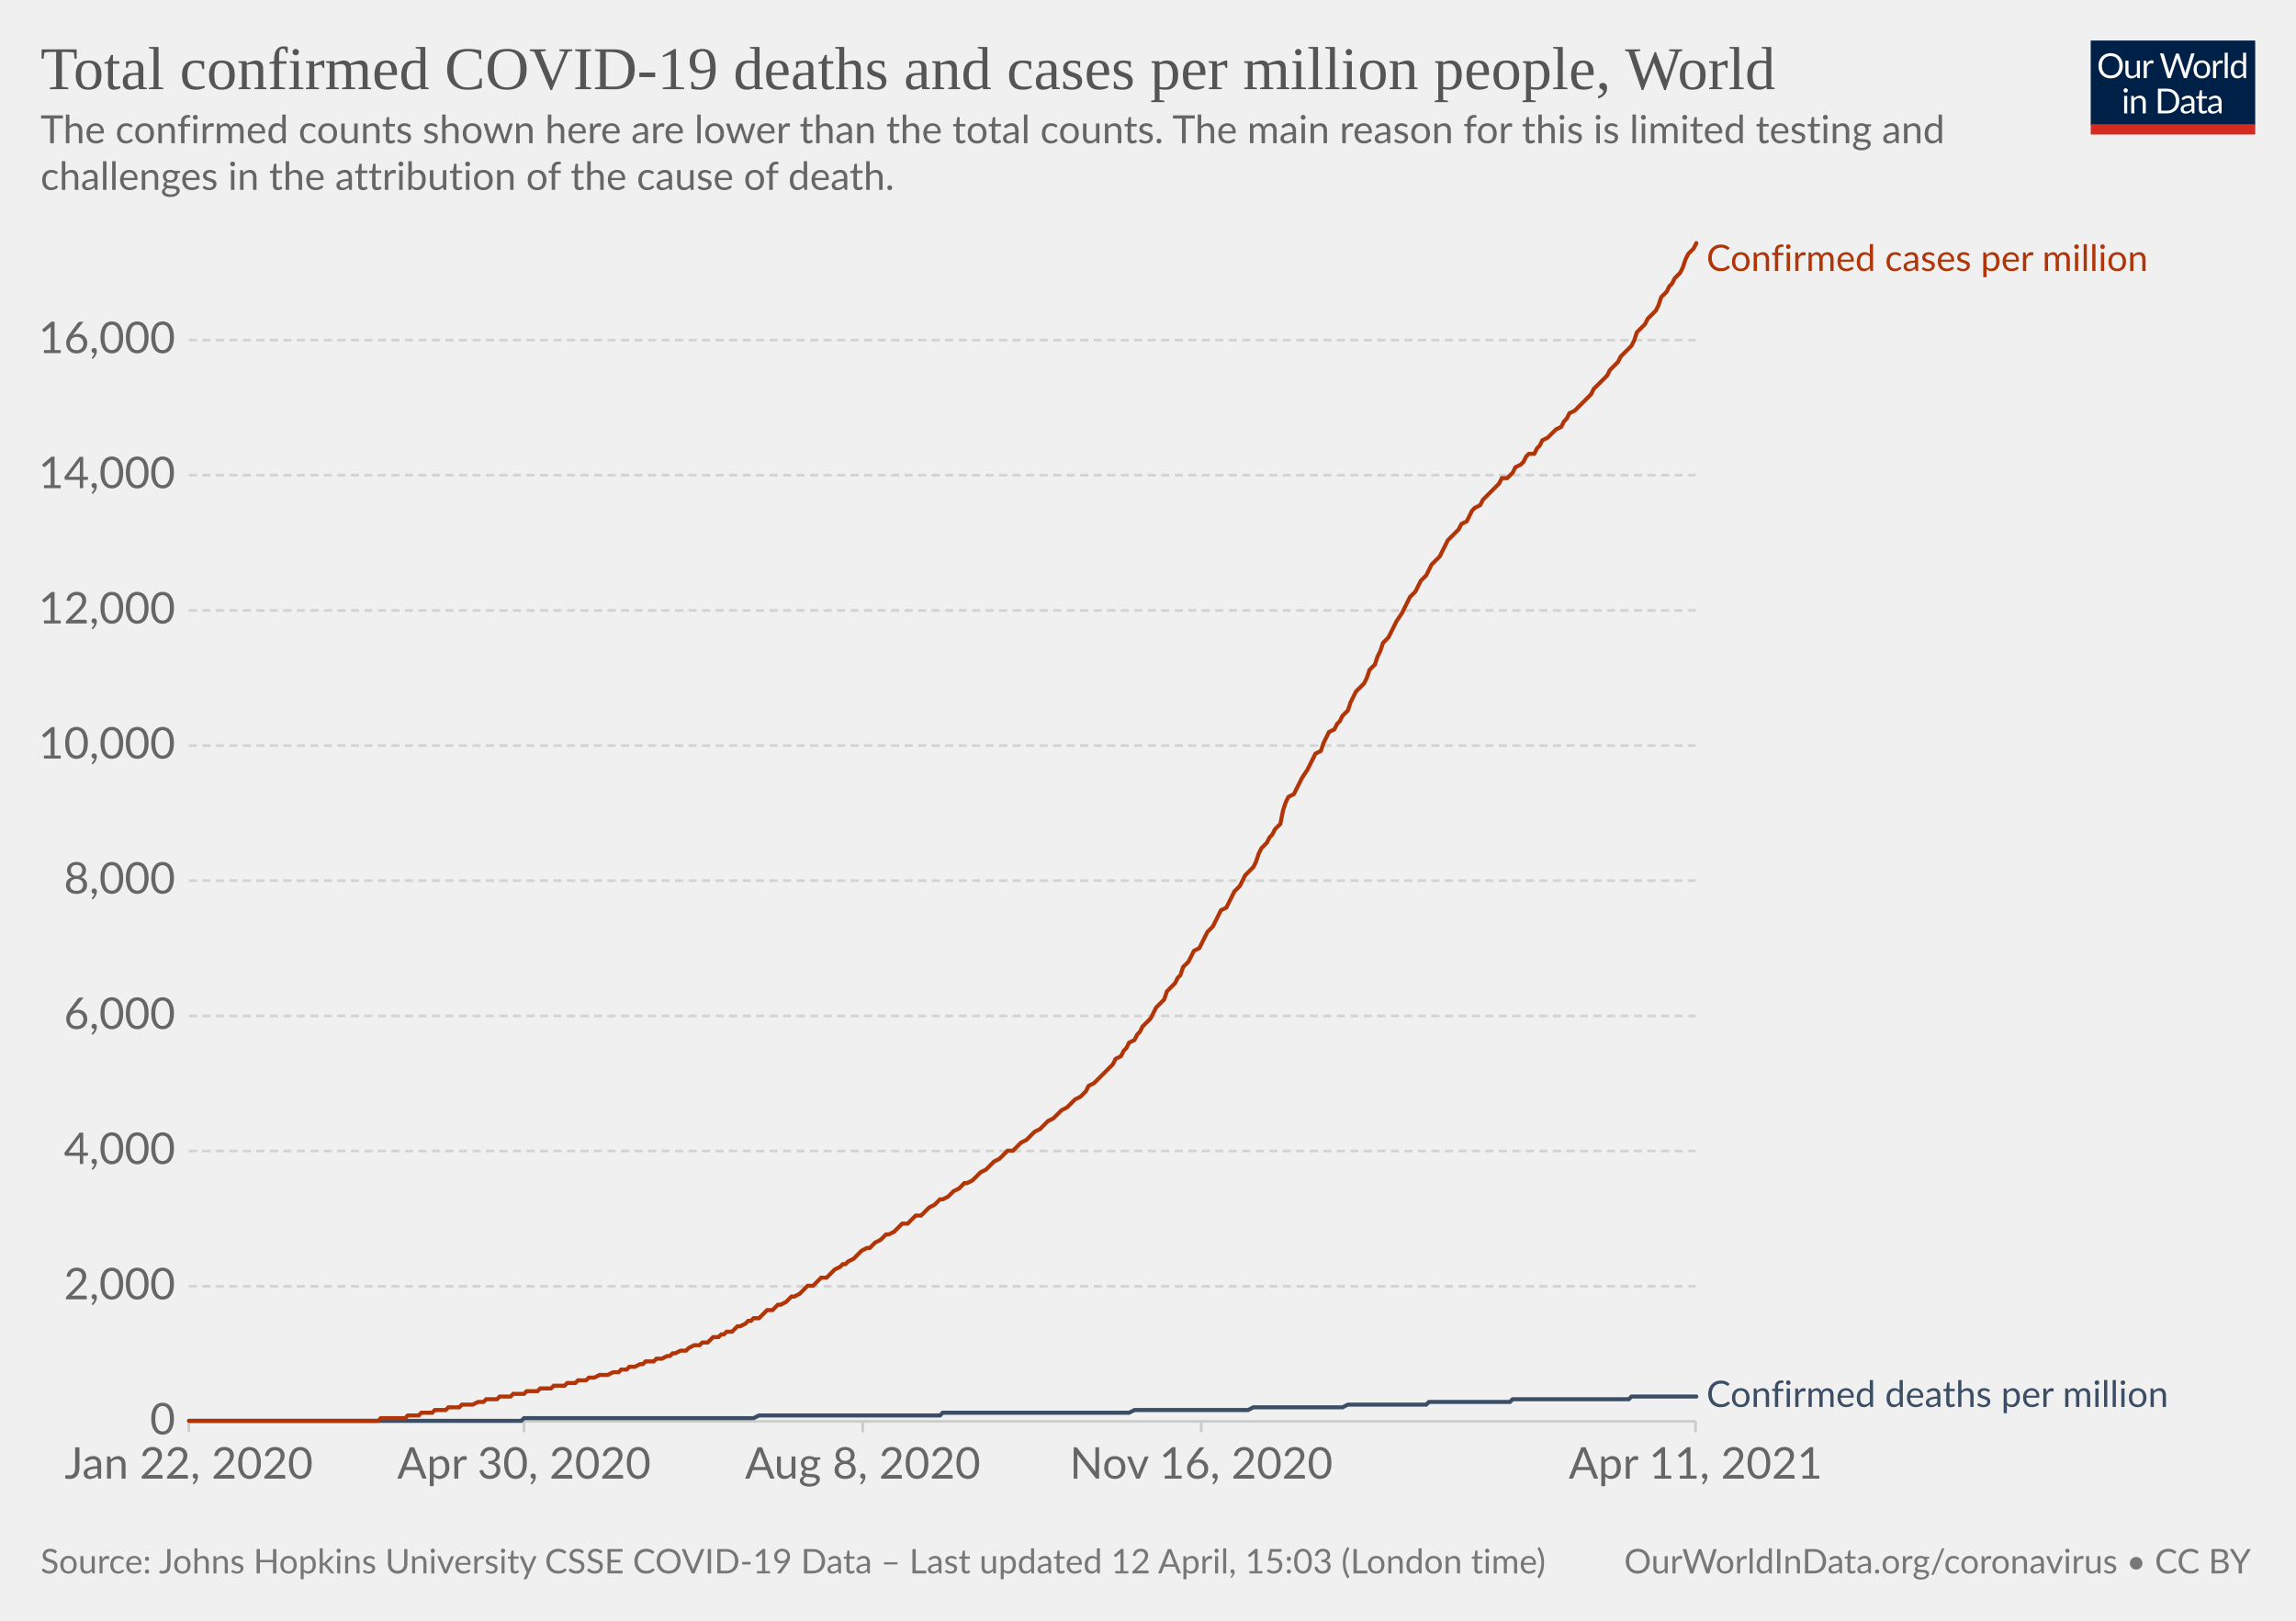
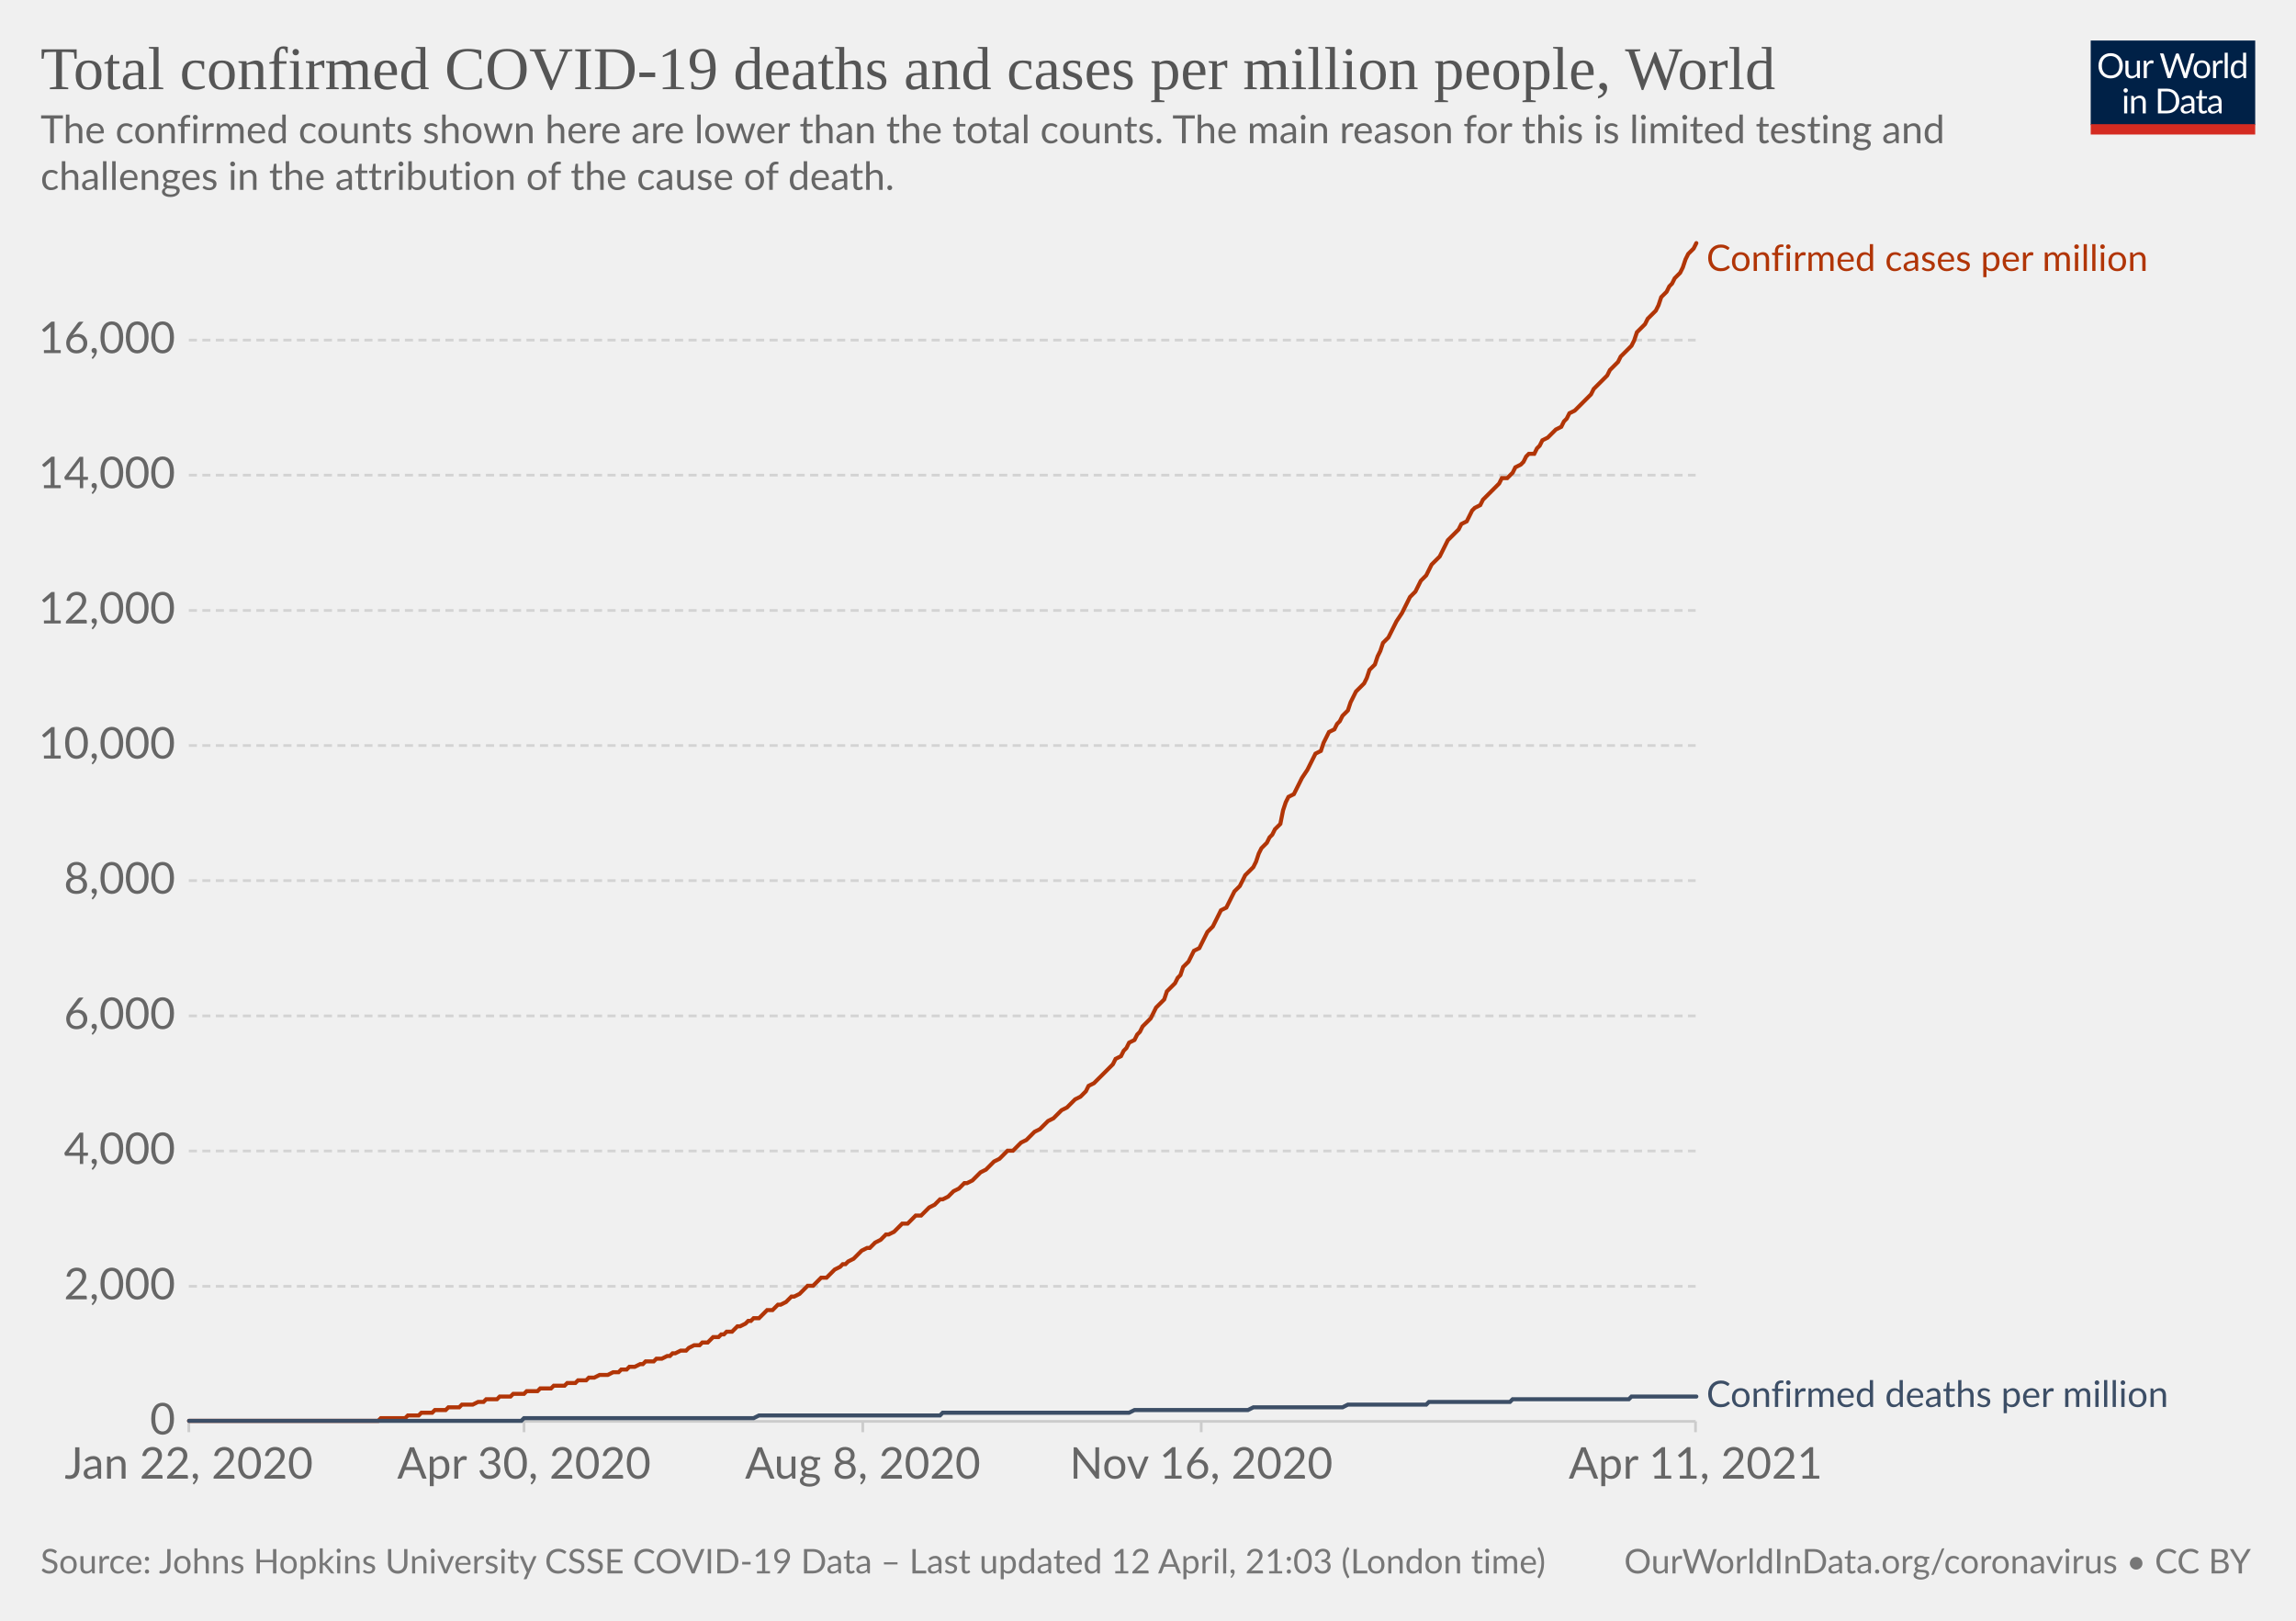
<svg xmlns="http://www.w3.org/2000/svg" version="1.1" style="background-color:#fff;-webkit-font-smoothing:antialiased" width="850" height="600" viewBox="0 0 850 600" font-family="Lato,'Helvetica Neue',Helvetica,Arial,sans-serif" font-size="18" text-rendering="optimizeLegibility">
  <g class="HeaderView">
    <g transform="matrix(.29 0 0 .29 774 15)">
      <svg className="owidLog" width="210" height="120" viewBox="0 0 210 120" fill="none">
        <g clip-path="url(#clip0)">
          <path d="M0 0h210v107.89H0V0z" fill="#002147" />
          <path d="M40.98 32.25c0 2.36-.38 4.53-1.12 6.51a14.26 14.26 0 01-8.1 8.4c-1.9.78-4.02 1.17-6.34 1.17a16.6 16.6 0 01-6.33-1.17 14.31 14.31 0 01-8.08-8.4 18.29 18.29 0 01-1.12-6.51c0-2.36.38-4.53 1.12-6.5.75-1.97 1.8-3.67 3.17-5.1a14.32 14.32 0 014.9-3.34c1.92-.8 4.03-1.19 6.34-1.19 2.32 0 4.43.4 6.34 1.19 1.92.8 3.56 1.9 4.93 3.34a14.87 14.87 0 013.17 5.1 18.1 18.1 0 011.12 6.5zm-4.38 0c0-1.94-.26-3.68-.8-5.22a10.91 10.91 0 00-2.24-3.89 9.68 9.68 0 00-3.52-2.46 11.95 11.95 0 00-4.62-.86c-1.68 0-3.21.28-4.6.86a9.88 9.88 0 00-3.54 2.46 10.91 10.91 0 00-2.24 3.9c-.53 1.53-.8 3.27-.8 5.2 0 1.94.27 3.68.8 5.22a11.17 11.17 0 002.24 3.9 10.01 10.01 0 003.55 2.44c1.38.56 2.9.83 4.6.83s3.24-.27 4.61-.83a9.8 9.8 0 003.52-2.44 11.17 11.17 0 002.25-3.9c.53-1.54.8-3.28.8-5.21zm26.22-6.54V48H60.5c-.56 0-.9-.27-1.05-.81l-.31-2.4a12.45 12.45 0 01-3.26 2.6c-1.2.64-2.58.96-4.13.96-1.22 0-2.3-.2-3.24-.6a6.52 6.52 0 01-2.33-1.7 7.37 7.37 0 01-1.43-2.67c-.3-1.04-.46-2.2-.46-3.45V25.7h3.91v14.22c0 1.68.38 2.99 1.15 3.91.77.93 1.96 1.39 3.54 1.39 1.16 0 2.24-.27 3.23-.82a10.42 10.42 0 002.8-2.28V25.7h3.91zm8.61 4.47a9.94 9.94 0 012.6-3.56 5.64 5.64 0 013.76-1.3c.47 0 .92.05 1.34.15.44.1.83.27 1.17.49l-.3 2.92c-.09.37-.3.55-.66.55-.2 0-.5-.04-.9-.13a6.21 6.21 0 00-3.24.18 4.23 4.23 0 00-1.47.92c-.42.4-.81.9-1.17 1.5-.33.58-.64 1.26-.92 2.02V48H67.7V25.71h2.25c.42 0 .72.08.88.25.16.16.27.44.33.83l.26 3.39zm61.16-13.7L122.75 48h-3.82l-7.99-24.05a21.95 21.95 0 01-.42-1.58 38.36 38.36 0 01-.44 1.58L102.05 48h-3.83L88.4 16.47h3.54c.38 0 .7.1.95.29.26.2.43.43.5.73l6.52 21.9.28 1.28.29 1.46.3-1.46.38-1.27 7.41-21.91c.1-.25.26-.48.51-.69.27-.22.58-.33.95-.33h1.23c.38 0 .69.1.92.29a1.77 1.77 0 01.53.73l7.4 21.9a28.4 28.4 0 01.68 2.62 29.52 29.52 0 01.52-2.61l6.54-21.91a1.31 1.31 0 01.48-.7c.27-.21.58-.32.95-.32h3.32zm9.35 8.88c1.63 0 3.1.27 4.4.82a9.43 9.43 0 015.46 5.94c.5 1.4.74 2.98.74 4.73 0 1.76-.25 3.34-.74 4.75a9.43 9.43 0 01-5.46 5.92c-1.3.52-2.77.79-4.4.79-1.64 0-3.12-.27-4.44-.8a9.42 9.42 0 01-3.35-2.3c-.92-1-1.63-2.2-2.13-3.61-.49-1.41-.73-3-.73-4.75s.24-3.33.73-4.73c.5-1.43 1.2-2.64 2.13-3.63a9.4 9.4 0 013.35-2.31c1.32-.55 2.8-.82 4.44-.82zm0 19.89c2.2 0 3.84-.73 4.93-2.2 1.08-1.48 1.63-3.54 1.63-6.18 0-2.66-.55-4.72-1.63-6.2-1.09-1.49-2.73-2.23-4.93-2.23-1.12 0-2.09.2-2.93.57a5.71 5.71 0 00-2.06 1.65 7.5 7.5 0 00-1.24 2.67c-.26 1.04-.4 2.22-.4 3.54 0 2.64.55 4.7 1.64 6.18 1.1 1.47 2.76 2.2 4.99 2.2zm17.97-15.07a9.94 9.94 0 012.6-3.56 5.64 5.64 0 013.76-1.3c.47 0 .91.05 1.34.15.44.1.83.27 1.16.49l-.28 2.92c-.09.37-.31.55-.66.55-.2 0-.5-.04-.9-.13a6.2 6.2 0 00-3.24.18 4.23 4.23 0 00-1.47.92c-.43.4-.82.9-1.17 1.5a13.1 13.1 0 00-.92 2.02V48h-3.94V25.71h2.24c.43 0 .72.08.88.25.17.16.28.44.33.83l.27 3.39zm15.04-14.59V48h-3.92V15.6h3.92zm19.55 15.43a6.22 6.22 0 00-2.38-2.05 6.7 6.7 0 00-2.86-.6c-2.07 0-3.66.75-4.77 2.23-1.12 1.48-1.68 3.6-1.68 6.33 0 1.46.13 2.7.38 3.74a7.29 7.29 0 001.1 2.56 4.35 4.35 0 001.78 1.45c.7.3 1.5.46 2.4.46 1.29 0 2.41-.3 3.36-.88a9.6 9.6 0 002.67-2.49V31.02zm3.91-15.43V48h-2.33c-.56 0-.9-.27-1.06-.81l-.35-2.71a12.13 12.13 0 01-3.25 2.77 8.28 8.28 0 01-4.23 1.06 7.31 7.31 0 01-6.14-2.9c-.73-.96-1.3-2.15-1.69-3.57a18.35 18.35 0 01.07-9.48 11.29 11.29 0 011.89-3.7 8.7 8.7 0 017.06-3.34 7.96 7.96 0 016.12 2.62V15.59h3.91zM46.61 70.71V93H42.7V70.71h3.91zm.84-7c0 .39-.08.75-.24 1.09a2.81 2.81 0 01-1.52 1.47 2.67 2.67 0 01-2.16 0 2.9 2.9 0 01-1.45-1.47 2.67 2.67 0 010-2.16c.15-.35.35-.65.6-.9.25-.27.53-.47.85-.62a2.67 2.67 0 012.16 0c.35.15.65.35.9.62.27.25.47.55.62.9.16.34.24.7.24 1.08zm7.97 10.24c.49-.54 1-1.04 1.54-1.48a9.85 9.85 0 013.66-1.84 8.96 8.96 0 015.43.35c.94.4 1.72.97 2.33 1.71a7.36 7.36 0 011.43 2.67c.32 1.04.49 2.19.49 3.45V93h-3.94V78.81c0-1.69-.4-3-1.17-3.92-.76-.93-1.93-1.4-3.5-1.4a6.6 6.6 0 00-3.25.83c-1 .56-1.92 1.31-2.77 2.27V93h-3.94V70.71h2.35c.56 0 .9.28 1.04.82l.3 2.42zm57.7 3.3c0 2.36-.37 4.5-1.11 6.44a14.3 14.3 0 01-3.17 4.98 14.1 14.1 0 01-4.93 3.2c-1.9.76-4.02 1.13-6.33 1.13H85.8V61.47h11.77c2.31 0 4.42.39 6.33 1.15a13.8 13.8 0 018.1 8.18 17.75 17.75 0 011.12 6.45zm-4.37 0c0-1.94-.26-3.67-.8-5.2a10.94 10.94 0 00-2.23-3.87 9.57 9.57 0 00-3.53-2.42 12.23 12.23 0 00-4.61-.83h-7.5v24.62h7.5c1.7 0 3.24-.28 4.61-.84a9.7 9.7 0 003.53-2.4 10.94 10.94 0 002.24-3.87c.53-1.53.8-3.26.8-5.2zm19.8 5.72c-1.8.06-3.34.2-4.62.44-1.26.22-2.3.51-3.1.88-.8.36-1.37.8-1.74 1.3-.35.5-.53 1.05-.53 1.67 0 .58.1 1.1.3 1.52a3 3 0 00.76 1.05c.34.27.73.46 1.17.6a6.13 6.13 0 001.45.17 7.28 7.28 0 003.5-.81 11.95 11.95 0 002.82-2.2v-4.62zm-12.65-9.11a12.73 12.73 0 013.98-2.66c1.43-.59 3-.88 4.73-.88 1.25 0 2.36.2 3.33.61a6.81 6.81 0 013.94 4.38c.33 1.04.5 2.19.5 3.43V93h-1.74a1.8 1.8 0 01-.88-.18c-.2-.13-.36-.38-.48-.74l-.44-2.12-1.72 1.46a9.48 9.48 0 01-3.74 1.7c-.69.15-1.46.23-2.3.23-.87 0-1.69-.12-2.45-.35a5.34 5.34 0 01-3.34-2.93 6.64 6.64 0 01-.49-2.64c0-.88.25-1.72.73-2.53a6.33 6.33 0 012.35-2.17c1.09-.63 2.5-1.15 4.25-1.54 1.75-.41 3.89-.65 6.42-.7v-1.75c0-1.73-.37-3.03-1.12-3.91-.75-.9-1.84-1.34-3.28-1.34-.97 0-1.78.12-2.44.37-.64.23-1.2.5-1.7.81l-1.23.82c-.33.23-.67.35-1 .35-.27 0-.5-.07-.69-.2a2.1 2.1 0 01-.48-.53l-.7-1.25zm27.67 19.5c-1.76 0-3.12-.5-4.07-1.48-.94-.98-1.41-2.4-1.41-4.25V74h-2.68a.9.9 0 01-.6-.2c-.16-.14-.24-.36-.24-.66v-1.56l3.65-.46.9-6.89a.9.9 0 01.29-.52.88.88 0 01.62-.22H142v7.67h6.44V74H142v13.38c0 .94.22 1.63.68 2.09.45.45 1.04.68 1.76.68a3.21 3.21 0 001.85-.53l.55-.35c.16-.12.3-.18.41-.18.2 0 .4.13.55.38l1.15 1.87a7.45 7.45 0 01-2.44 1.5 8.53 8.53 0 01-2.95.52zm19.68-10.4c-1.8.07-3.34.21-4.62.45-1.26.22-2.3.51-3.1.88-.8.36-1.37.8-1.74 1.3-.35.5-.53 1.05-.53 1.67 0 .58.1 1.1.3 1.52a2.9 2.9 0 00.76 1.05c.34.27.73.46 1.17.6a6.13 6.13 0 001.45.17 7.3 7.3 0 003.5-.81 12.04 12.04 0 002.82-2.2v-4.62zm-12.65-9.1a12.72 12.72 0 013.99-2.66c1.42-.59 3-.88 4.72-.88 1.25 0 2.36.2 3.33.61a6.81 6.81 0 013.94 4.38c.33 1.04.5 2.19.5 3.43V93h-1.74a1.8 1.8 0 01-.88-.18c-.2-.13-.36-.38-.48-.74l-.44-2.12-1.72 1.46a9.48 9.48 0 01-3.74 1.7c-.69.15-1.46.23-2.3.23-.87 0-1.69-.12-2.45-.35a5.33 5.33 0 01-3.34-2.93 6.62 6.62 0 01-.49-2.64c0-.88.25-1.72.73-2.53a6.33 6.33 0 012.35-2.17c1.09-.63 2.5-1.15 4.25-1.54a31.2 31.2 0 016.42-.7v-1.75c0-1.73-.37-3.03-1.12-3.91-.75-.9-1.84-1.34-3.28-1.34-.97 0-1.78.12-2.44.37-.64.23-1.2.5-1.7.81l-1.22.82c-.34.23-.68.35-1.02.35-.26 0-.49-.07-.68-.2a1.88 1.88 0 01-.48-.53l-.7-1.25zM40.98 32.25c0 2.36-.38 4.53-1.12 6.51a14.26 14.26 0 01-8.1 8.4c-1.9.78-4.02 1.17-6.34 1.17a16.6 16.6 0 01-6.33-1.17 14.31 14.31 0 01-8.08-8.4 18.29 18.29 0 01-1.12-6.51c0-2.36.38-4.53 1.12-6.5.75-1.97 1.8-3.67 3.17-5.1a14.32 14.32 0 014.9-3.34c1.92-.8 4.03-1.19 6.34-1.19 2.32 0 4.43.4 6.34 1.19 1.92.8 3.56 1.9 4.93 3.34a14.87 14.87 0 013.17 5.1 18.1 18.1 0 011.12 6.5zm-4.38 0c0-1.94-.26-3.68-.8-5.22a10.91 10.91 0 00-2.24-3.89 9.68 9.68 0 00-3.52-2.46 11.95 11.95 0 00-4.62-.86c-1.68 0-3.21.28-4.6.86a9.88 9.88 0 00-3.54 2.46 10.91 10.91 0 00-2.24 3.9c-.53 1.53-.8 3.27-.8 5.2 0 1.94.27 3.68.8 5.22a11.17 11.17 0 002.24 3.9 10.01 10.01 0 003.55 2.44c1.38.56 2.9.83 4.6.83s3.24-.27 4.61-.83a9.8 9.8 0 003.52-2.44 11.17 11.17 0 002.25-3.9c.53-1.54.8-3.28.8-5.21zm26.22-6.54V48H60.5c-.56 0-.9-.27-1.05-.81l-.31-2.4a12.45 12.45 0 01-3.26 2.6c-1.2.64-2.58.96-4.13.96-1.22 0-2.3-.2-3.24-.6a6.52 6.52 0 01-2.33-1.7 7.37 7.37 0 01-1.43-2.67c-.3-1.04-.46-2.2-.46-3.45V25.7h3.91v14.22c0 1.68.38 2.99 1.15 3.91.77.93 1.96 1.39 3.54 1.39 1.16 0 2.24-.27 3.23-.82a10.42 10.42 0 002.8-2.28V25.7h3.91zm8.61 4.47a9.94 9.94 0 012.6-3.56 5.64 5.64 0 013.76-1.3c.47 0 .92.05 1.34.15.44.1.83.27 1.17.49l-.3 2.92c-.09.37-.3.55-.66.55-.2 0-.5-.04-.9-.13a6.21 6.21 0 00-3.24.18 4.23 4.23 0 00-1.47.92c-.42.4-.81.9-1.17 1.5-.33.58-.64 1.26-.92 2.02V48H67.7V25.71h2.25c.42 0 .72.08.88.25.16.16.27.44.33.83l.26 3.39zm61.16-13.7L122.75 48h-3.82l-7.99-24.05a21.95 21.95 0 01-.42-1.58 38.36 38.36 0 01-.44 1.58L102.05 48h-3.83L88.4 16.47h3.54c.38 0 .7.1.95.29.26.2.43.43.5.73l6.52 21.9.28 1.28.29 1.46.3-1.46.38-1.27 7.41-21.91c.1-.25.26-.48.51-.69.27-.22.58-.33.95-.33h1.23c.38 0 .69.1.92.29a1.77 1.77 0 01.53.73l7.4 21.9a28.4 28.4 0 01.68 2.62 29.52 29.52 0 01.52-2.61l6.54-21.91a1.31 1.31 0 01.48-.7c.27-.21.58-.32.95-.32h3.32zm9.35 8.88c1.63 0 3.1.27 4.4.82a9.43 9.43 0 015.46 5.94c.5 1.4.74 2.98.74 4.73 0 1.76-.25 3.34-.74 4.75a9.43 9.43 0 01-5.46 5.92c-1.3.52-2.77.79-4.4.79-1.64 0-3.12-.27-4.44-.8a9.42 9.42 0 01-3.35-2.3c-.92-1-1.63-2.2-2.13-3.61-.49-1.41-.73-3-.73-4.75s.24-3.33.73-4.73c.5-1.43 1.2-2.64 2.13-3.63a9.4 9.4 0 013.35-2.31c1.32-.55 2.8-.82 4.44-.82zm0 19.89c2.2 0 3.84-.73 4.93-2.2 1.08-1.48 1.63-3.54 1.63-6.18 0-2.66-.55-4.72-1.63-6.2-1.09-1.49-2.73-2.23-4.93-2.23-1.12 0-2.09.2-2.93.57a5.71 5.71 0 00-2.06 1.65 7.5 7.5 0 00-1.24 2.67c-.26 1.04-.4 2.22-.4 3.54 0 2.64.55 4.7 1.64 6.18 1.1 1.47 2.76 2.2 4.99 2.2zm17.97-15.07a9.94 9.94 0 012.6-3.56 5.64 5.64 0 013.76-1.3c.47 0 .91.05 1.34.15.44.1.83.27 1.16.49l-.28 2.92c-.09.37-.31.55-.66.55-.2 0-.5-.04-.9-.13a6.2 6.2 0 00-3.24.18 4.23 4.23 0 00-1.47.92c-.43.4-.82.9-1.17 1.5a13.1 13.1 0 00-.92 2.02V48h-3.94V25.71h2.24c.43 0 .72.08.88.25.17.16.28.44.33.83l.27 3.39zm15.04-14.59V48h-3.92V15.6h3.92zm19.55 15.43a6.22 6.22 0 00-2.38-2.05 6.7 6.7 0 00-2.86-.6c-2.07 0-3.66.75-4.77 2.23-1.12 1.48-1.68 3.6-1.68 6.33 0 1.46.13 2.7.38 3.74a7.29 7.29 0 001.1 2.56 4.35 4.35 0 001.78 1.45c.7.3 1.5.46 2.4.46 1.29 0 2.41-.3 3.36-.88a9.6 9.6 0 002.67-2.49V31.02zm3.91-15.43V48h-2.33c-.56 0-.9-.27-1.06-.81l-.35-2.71a12.13 12.13 0 01-3.25 2.77 8.28 8.28 0 01-4.23 1.06 7.31 7.31 0 01-6.14-2.9c-.73-.96-1.3-2.15-1.69-3.57a18.35 18.35 0 01.07-9.48 11.29 11.29 0 011.89-3.7 8.7 8.7 0 017.06-3.34 7.96 7.96 0 016.12 2.62V15.59h3.91zM46.61 70.71V93H42.7V70.71h3.91zm.84-7c0 .39-.08.75-.24 1.09a2.81 2.81 0 01-1.52 1.47 2.67 2.67 0 01-2.16 0 2.9 2.9 0 01-1.45-1.47 2.67 2.67 0 010-2.16c.15-.35.35-.65.6-.9.25-.27.53-.47.85-.62a2.67 2.67 0 012.16 0c.35.15.65.35.9.62.27.25.47.55.62.9.16.34.24.7.24 1.08zm7.97 10.24c.49-.54 1-1.04 1.54-1.48a9.85 9.85 0 013.66-1.84 8.96 8.96 0 015.43.35c.94.4 1.72.97 2.33 1.71a7.36 7.36 0 011.43 2.67c.32 1.04.49 2.19.49 3.45V93h-3.94V78.81c0-1.69-.4-3-1.17-3.92-.76-.93-1.93-1.4-3.5-1.4a6.6 6.6 0 00-3.25.83c-1 .56-1.92 1.31-2.77 2.27V93h-3.94V70.71h2.35c.56 0 .9.28 1.04.82l.3 2.42zm57.7 3.3c0 2.36-.37 4.5-1.11 6.44a14.3 14.3 0 01-3.17 4.98 14.1 14.1 0 01-4.93 3.2c-1.9.76-4.02 1.13-6.33 1.13H85.8V61.47h11.77c2.31 0 4.42.39 6.33 1.15a13.8 13.8 0 018.1 8.18 17.75 17.75 0 011.12 6.45zm-4.37 0c0-1.94-.26-3.67-.8-5.2a10.94 10.94 0 00-2.23-3.87 9.57 9.57 0 00-3.53-2.42 12.23 12.23 0 00-4.61-.83h-7.5v24.62h7.5c1.7 0 3.24-.28 4.61-.84a9.7 9.7 0 003.53-2.4 10.94 10.94 0 002.24-3.87c.53-1.53.8-3.26.8-5.2zm19.8 5.72c-1.8.06-3.34.2-4.62.44-1.26.22-2.3.51-3.1.88-.8.36-1.37.8-1.74 1.3-.35.5-.53 1.05-.53 1.67 0 .58.1 1.1.3 1.52a3 3 0 00.76 1.05c.34.27.73.46 1.17.6a6.13 6.13 0 001.45.17 7.28 7.28 0 003.5-.81 11.95 11.95 0 002.82-2.2v-4.62zm-12.65-9.11a12.73 12.73 0 013.98-2.66c1.43-.59 3-.88 4.73-.88 1.25 0 2.36.2 3.33.61a6.81 6.81 0 013.94 4.38c.33 1.04.5 2.19.5 3.43V93h-1.74a1.8 1.8 0 01-.88-.18c-.2-.13-.36-.38-.48-.74l-.44-2.12-1.72 1.46a9.48 9.48 0 01-3.74 1.7c-.69.15-1.46.23-2.3.23-.87 0-1.69-.12-2.45-.35a5.34 5.34 0 01-3.34-2.93 6.64 6.64 0 01-.49-2.64c0-.88.25-1.72.73-2.53a6.33 6.33 0 012.35-2.17c1.09-.63 2.5-1.15 4.25-1.54 1.75-.41 3.89-.65 6.42-.7v-1.75c0-1.73-.37-3.03-1.12-3.91-.75-.9-1.84-1.34-3.28-1.34-.97 0-1.78.12-2.44.37-.64.23-1.2.5-1.7.81l-1.23.82c-.33.23-.67.35-1 .35-.27 0-.5-.07-.69-.2a2.1 2.1 0 01-.48-.53l-.7-1.25zm27.67 19.5c-1.76 0-3.12-.5-4.07-1.48-.94-.98-1.41-2.4-1.41-4.25V74h-2.68a.9.9 0 01-.6-.2c-.16-.14-.24-.36-.24-.66v-1.56l3.65-.46.9-6.89a.9.9 0 01.29-.52.88.88 0 01.62-.22H142v7.67h6.44V74H142v13.38c0 .94.22 1.63.68 2.09.45.45 1.04.68 1.76.68a3.21 3.21 0 001.85-.53l.55-.35c.16-.12.3-.18.41-.18.2 0 .4.13.55.38l1.15 1.87a7.45 7.45 0 01-2.44 1.5 8.53 8.53 0 01-2.95.52zm19.68-10.4c-1.8.07-3.34.21-4.62.45-1.26.22-2.3.51-3.1.88-.8.36-1.37.8-1.74 1.3-.35.5-.53 1.05-.53 1.67 0 .58.1 1.1.3 1.52a2.9 2.9 0 00.76 1.05c.34.27.73.46 1.17.6a6.13 6.13 0 001.45.17 7.3 7.3 0 003.5-.81 12.04 12.04 0 002.82-2.2v-4.62zm-12.65-9.1a12.72 12.72 0 013.99-2.66c1.42-.59 3-.88 4.72-.88 1.25 0 2.36.2 3.33.61a6.81 6.81 0 013.94 4.38c.33 1.04.5 2.19.5 3.43V93h-1.74a1.8 1.8 0 01-.88-.18c-.2-.13-.36-.38-.48-.74l-.44-2.12-1.72 1.46a9.48 9.48 0 01-3.74 1.7c-.69.15-1.46.23-2.3.23-.87 0-1.69-.12-2.45-.35a5.33 5.33 0 01-3.34-2.93 6.62 6.62 0 01-.49-2.64c0-.88.25-1.72.73-2.53a6.33 6.33 0 012.35-2.17c1.09-.63 2.5-1.15 4.25-1.54a31.2 31.2 0 016.42-.7v-1.75c0-1.73-.37-3.03-1.12-3.91-.75-.9-1.84-1.34-3.28-1.34-.97 0-1.78.12-2.44.37-.64.23-1.2.5-1.7.81l-1.22.82c-.34.23-.68.35-1.02.35-.26 0-.49-.07-.68-.2a1.88 1.88 0 01-.48-.53l-.7-1.25zM40.98 32.25c0 2.36-.38 4.53-1.12 6.51a14.26 14.26 0 01-8.1 8.4c-1.9.78-4.02 1.17-6.34 1.17a16.6 16.6 0 01-6.33-1.17 14.31 14.31 0 01-8.08-8.4 18.29 18.29 0 01-1.12-6.51c0-2.36.38-4.53 1.12-6.5.75-1.97 1.8-3.67 3.17-5.1a14.32 14.32 0 014.9-3.34c1.92-.8 4.03-1.19 6.34-1.19 2.32 0 4.43.4 6.34 1.19 1.92.8 3.56 1.9 4.93 3.34a14.87 14.87 0 013.17 5.1 18.1 18.1 0 011.12 6.5zm-4.38 0c0-1.94-.26-3.68-.8-5.22a10.91 10.91 0 00-2.24-3.89 9.68 9.68 0 00-3.52-2.46 11.95 11.95 0 00-4.62-.86c-1.68 0-3.21.28-4.6.86a9.88 9.88 0 00-3.54 2.46 10.91 10.91 0 00-2.24 3.9c-.53 1.53-.8 3.27-.8 5.2 0 1.94.27 3.68.8 5.22a11.17 11.17 0 002.24 3.9 10.01 10.01 0 003.55 2.44c1.38.56 2.9.83 4.6.83s3.24-.27 4.61-.83a9.8 9.8 0 003.52-2.44 11.17 11.17 0 002.25-3.9c.53-1.54.8-3.28.8-5.21zm26.22-6.54V48H60.5c-.56 0-.9-.27-1.05-.81l-.31-2.4a12.45 12.45 0 01-3.26 2.6c-1.2.64-2.58.96-4.13.96-1.22 0-2.3-.2-3.24-.6a6.52 6.52 0 01-2.33-1.7 7.37 7.37 0 01-1.43-2.67c-.3-1.04-.46-2.2-.46-3.45V25.7h3.91v14.22c0 1.68.38 2.99 1.15 3.91.77.93 1.96 1.39 3.54 1.39 1.16 0 2.24-.27 3.23-.82a10.42 10.42 0 002.8-2.28V25.7h3.91zm8.61 4.47a9.94 9.94 0 012.6-3.56 5.64 5.64 0 013.76-1.3c.47 0 .92.05 1.34.15.44.1.83.27 1.17.49l-.3 2.92c-.09.37-.3.55-.66.55-.2 0-.5-.04-.9-.13a6.21 6.21 0 00-3.24.18 4.23 4.23 0 00-1.47.92c-.42.4-.81.9-1.17 1.5-.33.58-.64 1.26-.92 2.02V48H67.7V25.71h2.25c.42 0 .72.08.88.25.16.16.27.44.33.83l.26 3.39zm61.16-13.7L122.75 48h-3.82l-7.99-24.05a21.95 21.95 0 01-.42-1.58 38.36 38.36 0 01-.44 1.58L102.05 48h-3.83L88.4 16.47h3.54c.38 0 .7.1.95.29.26.2.43.43.5.73l6.52 21.9.28 1.28.29 1.46.3-1.46.38-1.27 7.41-21.91c.1-.25.26-.48.51-.69.27-.22.58-.33.95-.33h1.23c.38 0 .69.1.92.29a1.77 1.77 0 01.53.73l7.4 21.9a28.4 28.4 0 01.68 2.62 29.52 29.52 0 01.52-2.61l6.54-21.91a1.31 1.31 0 01.48-.7c.27-.21.58-.32.95-.32h3.32zm9.35 8.88c1.63 0 3.1.27 4.4.82a9.43 9.43 0 015.46 5.94c.5 1.4.74 2.98.74 4.73 0 1.76-.25 3.34-.74 4.75a9.43 9.43 0 01-5.46 5.92c-1.3.52-2.77.79-4.4.79-1.64 0-3.12-.27-4.44-.8a9.42 9.42 0 01-3.35-2.3c-.92-1-1.63-2.2-2.13-3.61-.49-1.41-.73-3-.73-4.75s.24-3.33.73-4.73c.5-1.43 1.2-2.64 2.13-3.63a9.4 9.4 0 013.35-2.31c1.32-.55 2.8-.82 4.44-.82zm0 19.89c2.2 0 3.84-.73 4.93-2.2 1.08-1.48 1.63-3.54 1.63-6.18 0-2.66-.55-4.72-1.63-6.2-1.09-1.49-2.73-2.23-4.93-2.23-1.12 0-2.09.2-2.93.57a5.71 5.71 0 00-2.06 1.65 7.5 7.5 0 00-1.24 2.67c-.26 1.04-.4 2.22-.4 3.54 0 2.64.55 4.7 1.64 6.18 1.1 1.47 2.76 2.2 4.99 2.2zm17.97-15.07a9.94 9.94 0 012.6-3.56 5.64 5.64 0 013.76-1.3c.47 0 .91.05 1.34.15.44.1.83.27 1.16.49l-.28 2.92c-.09.37-.31.55-.66.55-.2 0-.5-.04-.9-.13a6.2 6.2 0 00-3.24.18 4.23 4.23 0 00-1.47.92c-.43.4-.82.9-1.17 1.5a13.1 13.1 0 00-.92 2.02V48h-3.94V25.71h2.24c.43 0 .72.08.88.25.17.16.28.44.33.83l.27 3.39zm15.04-14.59V48h-3.92V15.6h3.92zm19.55 15.43a6.22 6.22 0 00-2.38-2.05 6.7 6.7 0 00-2.86-.6c-2.07 0-3.66.75-4.77 2.23-1.12 1.48-1.68 3.6-1.68 6.33 0 1.46.13 2.7.38 3.74a7.29 7.29 0 001.1 2.56 4.35 4.35 0 001.78 1.45c.7.3 1.5.46 2.4.46 1.29 0 2.41-.3 3.36-.88a9.6 9.6 0 002.67-2.49V31.02zm3.91-15.43V48h-2.33c-.56 0-.9-.27-1.06-.81l-.35-2.71a12.13 12.13 0 01-3.25 2.77 8.28 8.28 0 01-4.23 1.06 7.31 7.31 0 01-6.14-2.9c-.73-.96-1.3-2.15-1.69-3.57a18.35 18.35 0 01.07-9.48 11.29 11.29 0 011.89-3.7 8.7 8.7 0 017.06-3.34 7.96 7.96 0 016.12 2.62V15.59h3.91zM46.61 70.71V93H42.7V70.71h3.91zm.84-7c0 .39-.08.75-.24 1.09a2.81 2.81 0 01-1.52 1.47 2.67 2.67 0 01-2.16 0 2.9 2.9 0 01-1.45-1.47 2.67 2.67 0 010-2.16c.15-.35.35-.65.6-.9.25-.27.53-.47.85-.62a2.67 2.67 0 012.16 0c.35.15.65.35.9.62.27.25.47.55.62.9.16.34.24.7.24 1.08zm7.97 10.24c.49-.54 1-1.04 1.54-1.48a9.85 9.85 0 013.66-1.84 8.96 8.96 0 015.43.35c.94.4 1.72.97 2.33 1.71a7.36 7.36 0 011.43 2.67c.32 1.04.49 2.19.49 3.45V93h-3.94V78.81c0-1.69-.4-3-1.17-3.92-.76-.93-1.93-1.4-3.5-1.4a6.6 6.6 0 00-3.25.83c-1 .56-1.92 1.31-2.77 2.27V93h-3.94V70.71h2.35c.56 0 .9.28 1.04.82l.3 2.42zm57.7 3.3c0 2.36-.37 4.5-1.11 6.44a14.3 14.3 0 01-3.17 4.98 14.1 14.1 0 01-4.93 3.2c-1.9.76-4.02 1.13-6.33 1.13H85.8V61.47h11.77c2.31 0 4.42.39 6.33 1.15a13.8 13.8 0 018.1 8.18 17.75 17.75 0 011.12 6.45zm-4.37 0c0-1.94-.26-3.67-.8-5.2a10.94 10.94 0 00-2.23-3.87 9.57 9.57 0 00-3.53-2.42 12.23 12.23 0 00-4.61-.83h-7.5v24.62h7.5c1.7 0 3.24-.28 4.61-.84a9.7 9.7 0 003.53-2.4 10.94 10.94 0 002.24-3.87c.53-1.53.8-3.26.8-5.2zm19.8 5.72c-1.8.06-3.34.2-4.62.44-1.26.22-2.3.51-3.1.88-.8.36-1.37.8-1.74 1.3-.35.5-.53 1.05-.53 1.67 0 .58.1 1.1.3 1.52a3 3 0 00.76 1.05c.34.27.73.46 1.17.6a6.13 6.13 0 001.45.17 7.28 7.28 0 003.5-.81 11.95 11.95 0 002.82-2.2v-4.62zm-12.65-9.11a12.73 12.73 0 013.98-2.66c1.43-.59 3-.88 4.73-.88 1.25 0 2.36.2 3.33.61a6.81 6.81 0 013.94 4.38c.33 1.04.5 2.19.5 3.43V93h-1.74a1.8 1.8 0 01-.88-.18c-.2-.13-.36-.38-.48-.74l-.44-2.12-1.72 1.46a9.48 9.48 0 01-3.74 1.7c-.69.15-1.46.23-2.3.23-.87 0-1.69-.12-2.45-.35a5.34 5.34 0 01-3.34-2.93 6.64 6.64 0 01-.49-2.64c0-.88.25-1.72.73-2.53a6.33 6.33 0 012.35-2.17c1.09-.63 2.5-1.15 4.25-1.54 1.75-.41 3.89-.65 6.42-.7v-1.75c0-1.73-.37-3.03-1.12-3.91-.75-.9-1.84-1.34-3.28-1.34-.97 0-1.78.12-2.44.37-.64.23-1.2.5-1.7.81l-1.23.82c-.33.23-.67.35-1 .35-.27 0-.5-.07-.69-.2a2.1 2.1 0 01-.48-.53l-.7-1.25zm27.67 19.5c-1.76 0-3.12-.5-4.07-1.48-.94-.98-1.41-2.4-1.41-4.25V74h-2.68a.9.9 0 01-.6-.2c-.16-.14-.24-.36-.24-.66v-1.56l3.65-.46.9-6.89a.9.9 0 01.29-.52.88.88 0 01.62-.22H142v7.67h6.44V74H142v13.38c0 .94.22 1.63.68 2.09.45.45 1.04.68 1.76.68a3.21 3.21 0 001.85-.53l.55-.35c.16-.12.3-.18.41-.18.2 0 .4.13.55.38l1.15 1.87a7.45 7.45 0 01-2.44 1.5 8.53 8.53 0 01-2.95.52zm19.68-10.4c-1.8.07-3.34.21-4.62.45-1.26.22-2.3.51-3.1.88-.8.36-1.37.8-1.74 1.3-.35.5-.53 1.05-.53 1.67 0 .58.1 1.1.3 1.52a2.9 2.9 0 00.76 1.05c.34.27.73.46 1.17.6a6.13 6.13 0 001.45.17 7.3 7.3 0 003.5-.81 12.04 12.04 0 002.82-2.2v-4.62zm-12.65-9.1a12.72 12.72 0 013.99-2.66c1.42-.59 3-.88 4.72-.88 1.25 0 2.36.2 3.33.61a6.81 6.81 0 013.94 4.38c.33 1.04.5 2.19.5 3.43V93h-1.74a1.8 1.8 0 01-.88-.18c-.2-.13-.36-.38-.48-.74l-.44-2.12-1.72 1.46a9.48 9.48 0 01-3.74 1.7c-.69.15-1.46.23-2.3.23-.87 0-1.69-.12-2.45-.35a5.33 5.33 0 01-3.34-2.93 6.62 6.62 0 01-.49-2.64c0-.88.25-1.72.73-2.53a6.33 6.33 0 012.35-2.17c1.09-.63 2.5-1.15 4.25-1.54a31.2 31.2 0 016.42-.7v-1.75c0-1.73-.37-3.03-1.12-3.91-.75-.9-1.84-1.34-3.28-1.34-.97 0-1.78.12-2.44.37-.64.23-1.2.5-1.7.81l-1.22.82c-.34.23-.68.35-1.02.35-.26 0-.49-.07-.68-.2a1.88 1.88 0 01-.48-.53l-.7-1.25z" fill="#fff" />
          <path fill="#D42B21" d="M0 106.79h210V120H0z" />
        </g>
        <defs>
          <clipPath id="clip0">
            <path fill="#fff" d="M0 0h210v120H0z" />
          </clipPath>
        </defs>
      </svg>
    </g>
    <a href="https://ourworldindata.org/grapher/total-covid-cases-deaths-per-million?country=~OWID_WRL" target="_blank" rel="noopener" font-family="&quot;Playfair Display&quot;,Georgia,&quot;Times New Roman&quot;,serif">
      <text font-size="22.5" x="15" y="33" fill="#555">
        <tspan x="15" y="33">Total confirmed COVID-19 deaths and cases per million people, World</tspan>
      </text>
    </a>
    <text font-size="14.4" x="15" y="53" fill="#666">
      <tspan x="15" y="53.02">The confirmed counts shown here are lower than the total counts. The main reason for this is limited testing and</tspan>
      <tspan x="15" y="70.3">challenges in the attribution of the cause of death.</tspan>
    </text>
  </g>
  <g class="LineChart">
    <defs>
      <clipPath id="a">
        <path d="M59.9 71.5h830v915.8h-830z" />
      </clipPath>
    </defs>
    <g class="DualAxisView">
      <g class="HorizontalAxis">
        <path stroke="#ccc" d="M69.9 526.2v4M194 526.2v4M319.4 526.2v4M444.7 526.2v4M627.7 526.2v4" />
        <text x="69.9" y="547.4" fill="#666" text-anchor="middle" font-size="16.2">Jan 22, 2020</text>
        <text x="194" y="547.4" fill="#666" text-anchor="middle" font-size="16.2">Apr 30, 2020</text>
        <text x="319.4" y="547.4" fill="#666" text-anchor="middle" font-size="16.2">Aug 8, 2020</text>
        <text x="444.7" y="547.4" fill="#666" text-anchor="middle" font-size="16.2">Nov 16, 2020</text>
        <text x="627.7" y="547.4" fill="#666" text-anchor="middle" font-size="16.2">Apr 11, 2021</text>
      </g>
      <g class="VerticalAxis" fill="#666" dominant-baseline="middle" text-anchor="end" font-size="16.2">
        <text x="64.9" y="526.2">0</text>
        <text x="64.9" y="476.2">2,000</text>
        <text x="64.9" y="426.1">4,000</text>
        <text x="64.9" y="376.1">6,000</text>
        <text x="64.9" y="326">8,000</text>
        <text x="64.9" y="276">10,000</text>
        <text x="64.9" y="226">12,000</text>
        <text x="64.9" y="175.9">14,000</text>
        <text x="64.9" y="125.9">16,000</text>
      </g>
      <g class="AxisGridLines horizontalLines">
        <path stroke="#ccc" d="M69.9 526.2h557.84" />
        <path stroke="#d3d3d3" stroke-dasharray="3,2" d="M69.9 476.2h557.84M69.9 426.1h557.84M69.9 376.1h557.84M69.9 326h557.84M69.9 276h557.84M69.9 226h557.84M69.9 175.9h557.84M69.9 125.9h557.84" />
      </g>
    </g>
    <g clip-path="url(#a)">
      <g class="LineLabels" cursor="default">
        <g class="legendMark">
          <text font-size="13.5" x="631.7" y="100.3" fill="#B13507">
            <tspan x="631.74" y="100.3">Confirmed cases per million</tspan>
          </text>
        </g>
        <g class="legendMark">
          <text font-size="13.5" x="631.7" y="520.8" fill="#3C4E66">
            <tspan x="631.74" y="520.85">Confirmed deaths per million</tspan>
          </text>
        </g>
      </g>
      <g class="Lines">
        <g>
+           <path stroke-linecap="round" stroke="#ddd" d="M70 526h70l1-1h9l1-1h4l1-1h4l1-1h4l1-1h4l1-1h4l2-1h2l1-1h4l1-1h4l1-1h4l1-1h4l1-1h4l1-1h4l1-1h3l1-1h3l1-1h2l2-1h3l2-1h2l1-1h2l1-1h2l2-1h1l1-1h3l1-1h2l2-1h1l1-1h1l2-1h2l1-1 2-1h2l1-1h2l1-1 1-1h2l1-1h1l1-1h2l1-1 1-1h1l2-1 1-1h1l1-1h2l1-1 1-1 1-1h2l1-1 1-1h1l2-1 1-1 1-1h1l2-1 1-1 1-1 1-1h2l1-1 1-1 1-1h2l1-1 1-1 1-1 2-1 1-1h1l1-1 2-1 1-1 1-1 1-1 2-1h1l1-1 1-1 2-1 1-1 1-1h1l2-1 1-1 1-1 1-1h2l1-1 1-1 1-1h2l1-1 1-1 1-1 2-1 1-1 1-1h1l2-1 1-1 1-1 2-1 1-1 1-1h1l2-1 1-1 1-1 1-1 2-1 1-1 1-1 1-1 2-1 1-1 1-1 1-1h2l1-1 1-1 1-1 2-1 1-1 1-1 1-1 2-1 1-1 1-1 1-1 2-1 1-1 1-1 1-1 2-1 1-1 1-1 1-1 2-1 1-1 1-1 1-2 2-1 1-1 1-1 1-1 2-2 1-1 1-1 1-2 2-1 1-2 1-1 1-2 2-1 1-2 1-1 1-2 2-2 1-1 1-2 1-2 2-2 1-1 1-3 1-1 2-2 1-2 1-1 1-3 2-2 1-2 1-2 2-1 1-2 1-2 1-2 2-2 1-2 1-2 1-2 2-1 1-2 1-2 1-2 2-2 1-2 1-2 1-1 2-2 1-2 1-3 1-2 2-2 1-2 1-1 1-2 2-2 1-5 1-3 1-2 2-1 1-2 1-2 1-2 2-3 1-2 1-2 1-2 2-1 1-3 1-2 1-2 2-1 1-2 1-1 1-2 2-2 1-3 1-2 1-2 2-2 1-1 1-2 1-3 2-2 1-3 1-2 1-3 2-2 1-2 1-2 1-2 2-3 1-2 1-2 1-2 2-2 1-2 1-2 2-2 1-2 1-2 1-1 2-2 1-2 1-2 1-2 2-2 1-1 1-1 1-2 2-1 1-2 1-2 1-1 2-1 1-2 1-1 1-1 2-2 1-1 1-1 1-2h2l1-1 1-1 1-2 2-1 1-1 1-2 1-1h2l1-2 1-1 1-2 2-1 1-1 1-1 1-1 2-1 1-2 1-1 1-2 2-1 1-1 1-1 1-1 2-2 1-1 1-2 1-1 2-2 1-1 1-1 1-2 2-2 1-1 1-2 1-1 2-2 1-1 1-2 1-3 2-2 1-1 1-2 1-1 2-2 1-2 1-3 2-2 1-2 1-1 1-2 2-2 1-2 1-3 1-2 2-2 1-2" fill="none" stroke-width="1" />
+         </g>
+         <g>
          <path stroke-linecap="round" stroke="#ddd" d="M70 526h123l1-1h85l2-1h67l1-1h69l2-1h42l2-1h33l2-1h29l1-1h30l1-1h43l1-1h24" fill="none" stroke-width="1" />
        </g>
        <g>
-           <path stroke-linecap="round" stroke="#ddd" d="M70 526h70l1-1h9l1-1h4l1-1h4l1-1h4l1-1h4l1-1h4l2-1h2l1-1h4l1-1h4l1-1h4l1-1h4l1-1h4l1-1h4l1-1h3l1-1h3l1-1h2l2-1h3l2-1h2l1-1h2l1-1h2l2-1h1l1-1h3l1-1h2l2-1h1l1-1h1l2-1h2l1-1 2-1h2l1-1h2l1-1 1-1h2l1-1h1l1-1h2l1-1 1-1h1l2-1 1-1h1l1-1h2l1-1 1-1 1-1h2l1-1 1-1h1l2-1 1-1 1-1h1l2-1 1-1 1-1 1-1h2l1-1 1-1 1-1h2l1-1 1-1 1-1 2-1 1-1h1l1-1 2-1 1-1 1-1 1-1 2-1h1l1-1 1-1 2-1 1-1 1-1h1l2-1 1-1 1-1 1-1h2l1-1 1-1 1-1h2l1-1 1-1 1-1 2-1 1-1 1-1h1l2-1 1-1 1-1 2-1 1-1 1-1h1l2-1 1-1 1-1 1-1 2-1 1-1 1-1 1-1 2-1 1-1 1-1 1-1h2l1-1 1-1 1-1 2-1 1-1 1-1 1-1 2-1 1-1 1-1 1-1 2-1 1-1 1-1 1-1 2-1 1-1 1-1 1-1 2-1 1-1 1-1 1-2 2-1 1-1 1-1 1-1 2-2 1-1 1-1 1-2 2-1 1-2 1-1 1-2 2-1 1-2 1-1 1-2 2-2 1-1 1-2 1-2 2-2 1-1 1-3 1-1 2-2 1-2 1-1 1-3 2-2 1-2 1-2 2-1 1-2 1-2 1-2 2-2 1-2 1-2 1-2 2-1 1-2 1-2 1-2 2-2 1-2 1-2 1-1 2-2 1-2 1-3 1-2 2-2 1-2 1-1 1-2 2-2 1-5 1-3 1-2 2-1 1-2 1-2 1-2 2-3 1-2 1-2 1-2 2-1 1-3 1-2 1-2 2-1 1-2 1-1 1-2 2-2 1-3 1-2 1-2 2-2 1-1 1-2 1-3 2-2 1-3 1-2 1-3 2-2 1-2 1-2 1-2 2-3 1-2 1-2 1-2 2-2 1-2 1-2 2-2 1-2 1-2 1-1 2-2 1-2 1-2 1-2 2-2 1-1 1-1 1-2 2-1 1-2 1-2 1-1 2-1 1-2 1-1 1-1 2-2 1-1 1-1 1-2h2l1-1 1-1 1-2 2-1 1-1 1-2 1-1h2l1-2 1-1 1-2 2-1 1-1 1-1 1-1 2-1 1-2 1-1 1-2 2-1 1-1 1-1 1-1 2-2 1-1 1-2 1-1 2-2 1-1 1-1 1-2 2-2 1-1 1-2 1-1 2-2 1-1 1-2 1-3 2-2 1-1 1-2 1-1 2-2 1-2 1-3 2-2 1-2 1-1 1-2 2-2 1-2 1-3 1-2 2-2 1-2" fill="none" stroke-width="1" />
+           <path stroke="#B13507" stroke-linecap="round" d="M70 526h70l1-1h9l1-1h4l1-1h4l1-1h4l1-1h4l1-1h4l2-1h2l1-1h4l1-1h4l1-1h4l1-1h4l1-1h4l1-1h4l1-1h3l1-1h3l1-1h2l2-1h3l2-1h2l1-1h2l1-1h2l2-1h1l1-1h3l1-1h2l2-1h1l1-1h1l2-1h2l1-1 2-1h2l1-1h2l1-1 1-1h2l1-1h1l1-1h2l1-1 1-1h1l2-1 1-1h1l1-1h2l1-1 1-1 1-1h2l1-1 1-1h1l2-1 1-1 1-1h1l2-1 1-1 1-1 1-1h2l1-1 1-1 1-1h2l1-1 1-1 1-1 2-1 1-1h1l1-1 2-1 1-1 1-1 1-1 2-1h1l1-1 1-1 2-1 1-1 1-1h1l2-1 1-1 1-1 1-1h2l1-1 1-1 1-1h2l1-1 1-1 1-1 2-1 1-1 1-1h1l2-1 1-1 1-1 2-1 1-1 1-1h1l2-1 1-1 1-1 1-1 2-1 1-1 1-1 1-1 2-1 1-1 1-1 1-1h2l1-1 1-1 1-1 2-1 1-1 1-1 1-1 2-1 1-1 1-1 1-1 2-1 1-1 1-1 1-1 2-1 1-1 1-1 1-1 2-1 1-1 1-1 1-2 2-1 1-1 1-1 1-1 2-2 1-1 1-1 1-2 2-1 1-2 1-1 1-2 2-1 1-2 1-1 1-2 2-2 1-1 1-2 1-2 2-2 1-1 1-3 1-1 2-2 1-2 1-1 1-3 2-2 1-2 1-2 2-1 1-2 1-2 1-2 2-2 1-2 1-2 1-2 2-1 1-2 1-2 1-2 2-2 1-2 1-2 1-1 2-2 1-2 1-3 1-2 2-2 1-2 1-1 1-2 2-2 1-5 1-3 1-2 2-1 1-2 1-2 1-2 2-3 1-2 1-2 1-2 2-1 1-3 1-2 1-2 2-1 1-2 1-1 1-2 2-2 1-3 1-2 1-2 2-2 1-1 1-2 1-3 2-2 1-3 1-2 1-3 2-2 1-2 1-2 1-2 2-3 1-2 1-2 1-2 2-2 1-2 1-2 2-2 1-2 1-2 1-1 2-2 1-2 1-2 1-2 2-2 1-1 1-1 1-2 2-1 1-2 1-2 1-1 2-1 1-2 1-1 1-1 2-2 1-1 1-1 1-2h2l1-1 1-1 1-2 2-1 1-1 1-2 1-1h2l1-2 1-1 1-2 2-1 1-1 1-1 1-1 2-1 1-2 1-1 1-2 2-1 1-1 1-1 1-1 2-2 1-1 1-2 1-1 2-2 1-1 1-1 1-2 2-2 1-1 1-2 1-1 2-2 1-1 1-2 1-3 2-2 1-1 1-2 1-1 2-2 1-2 1-3 2-2 1-2 1-1 1-2 2-2 1-2 1-3 1-2 2-2 1-2" fill="none" stroke-width="1.5" />
        </g>
        <g>
          <path stroke="#3C4E66" stroke-linecap="round" d="M70 526h123l1-1h85l2-1h67l1-1h69l2-1h42l2-1h33l2-1h29l1-1h30l1-1h43l1-1h24" fill="none" stroke-width="1.5" />
-         </g>
-         <g>
-           <path stroke="#B13507" stroke-linecap="round" d="M70 526h70l1-1h9l1-1h4l1-1h4l1-1h4l1-1h4l1-1h4l2-1h2l1-1h4l1-1h4l1-1h4l1-1h4l1-1h4l1-1h4l1-1h3l1-1h3l1-1h2l2-1h3l2-1h2l1-1h2l1-1h2l2-1h1l1-1h3l1-1h2l2-1h1l1-1h1l2-1h2l1-1 2-1h2l1-1h2l1-1 1-1h2l1-1h1l1-1h2l1-1 1-1h1l2-1 1-1h1l1-1h2l1-1 1-1 1-1h2l1-1 1-1h1l2-1 1-1 1-1h1l2-1 1-1 1-1 1-1h2l1-1 1-1 1-1h2l1-1 1-1 1-1 2-1 1-1h1l1-1 2-1 1-1 1-1 1-1 2-1h1l1-1 1-1 2-1 1-1 1-1h1l2-1 1-1 1-1 1-1h2l1-1 1-1 1-1h2l1-1 1-1 1-1 2-1 1-1 1-1h1l2-1 1-1 1-1 2-1 1-1 1-1h1l2-1 1-1 1-1 1-1 2-1 1-1 1-1 1-1 2-1 1-1 1-1 1-1h2l1-1 1-1 1-1 2-1 1-1 1-1 1-1 2-1 1-1 1-1 1-1 2-1 1-1 1-1 1-1 2-1 1-1 1-1 1-1 2-1 1-1 1-1 1-2 2-1 1-1 1-1 1-1 2-2 1-1 1-1 1-2 2-1 1-2 1-1 1-2 2-1 1-2 1-1 1-2 2-2 1-1 1-2 1-2 2-2 1-1 1-3 1-1 2-2 1-2 1-1 1-3 2-2 1-2 1-2 2-1 1-2 1-2 1-2 2-2 1-2 1-2 1-2 2-1 1-2 1-2 1-2 2-2 1-2 1-2 1-1 2-2 1-2 1-3 1-2 2-2 1-2 1-1 1-2 2-2 1-5 1-3 1-2 2-1 1-2 1-2 1-2 2-3 1-2 1-2 1-2 2-1 1-3 1-2 1-2 2-1 1-2 1-1 1-2 2-2 1-3 1-2 1-2 2-2 1-1 1-2 1-3 2-2 1-3 1-2 1-3 2-2 1-2 1-2 1-2 2-3 1-2 1-2 1-2 2-2 1-2 1-2 2-2 1-2 1-2 1-1 2-2 1-2 1-2 1-2 2-2 1-1 1-1 1-2 2-1 1-2 1-2 1-1 2-1 1-2 1-1 1-1 2-2 1-1 1-1 1-2h2l1-1 1-1 1-2 2-1 1-1 1-2 1-1h2l1-2 1-1 1-2 2-1 1-1 1-1 1-1 2-1 1-2 1-1 1-2 2-1 1-1 1-1 1-1 2-2 1-1 1-2 1-1 2-2 1-1 1-1 1-2 2-2 1-1 1-2 1-1 2-2 1-1 1-2 1-3 2-2 1-1 1-2 1-1 2-2 1-2 1-3 2-2 1-2 1-1 1-2 2-2 1-2 1-3 1-2 2-2 1-2" fill="none" stroke-width="1.5" />
        </g>
      </g>
    </g>
  </g>
  <g class="SourcesFooter" fill="#777">
    <g fill="#777">
      <text font-size="12.6" x="15" y="582.5">
-         <tspan x="15" y="582.48">Source: Johns Hopkins University CSSE COVID-19 Data – Last updated 12 April, 15:03 (London time)</tspan>
+         <tspan x="15" y="582.48">Source: Johns Hopkins University CSSE COVID-19 Data – Last updated 12 April, 21:03 (London time)</tspan>
      </text>
    </g>
    <text font-size="12.6" x="601.3" y="582.5">
      <tspan x="601.27" y="582.48">
        <a target="_blank" href="https://ourworldindata.org/coronavirus" fill="#777">OurWorldInData.org/coronavirus</a> • <a class="cclogo" href="http://creativecommons.org/licenses/by/4.0/deed.en_US" target="_blank" fill="#777">CC BY</a>
      </tspan>
    </text>
  </g>
</svg>
